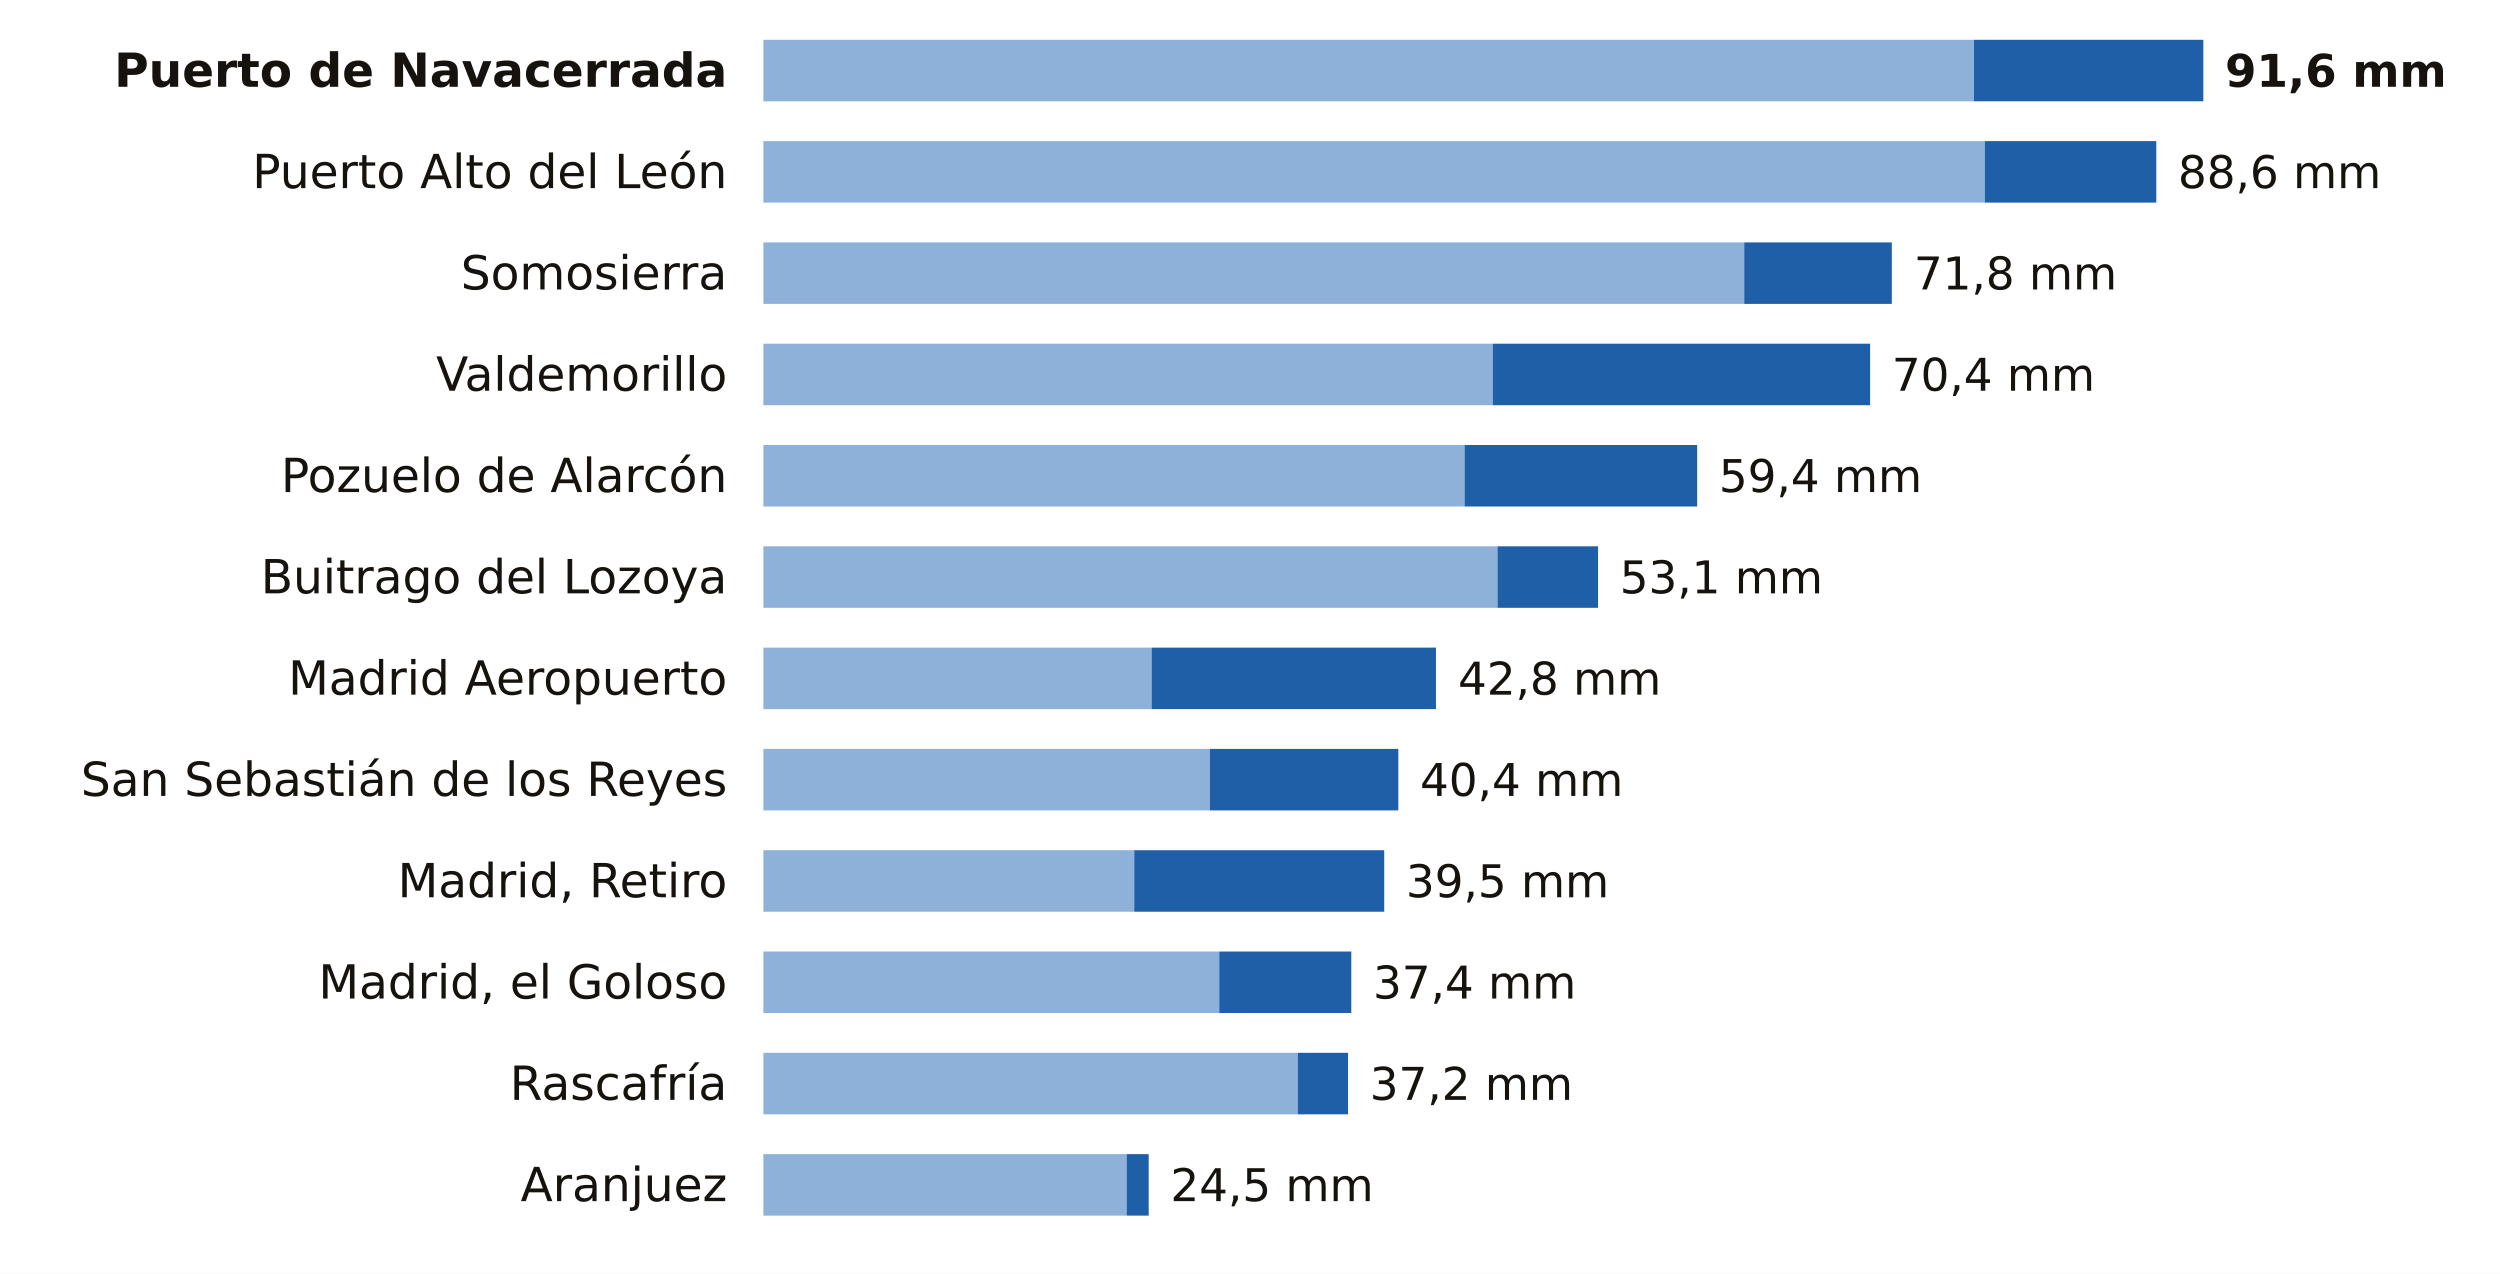
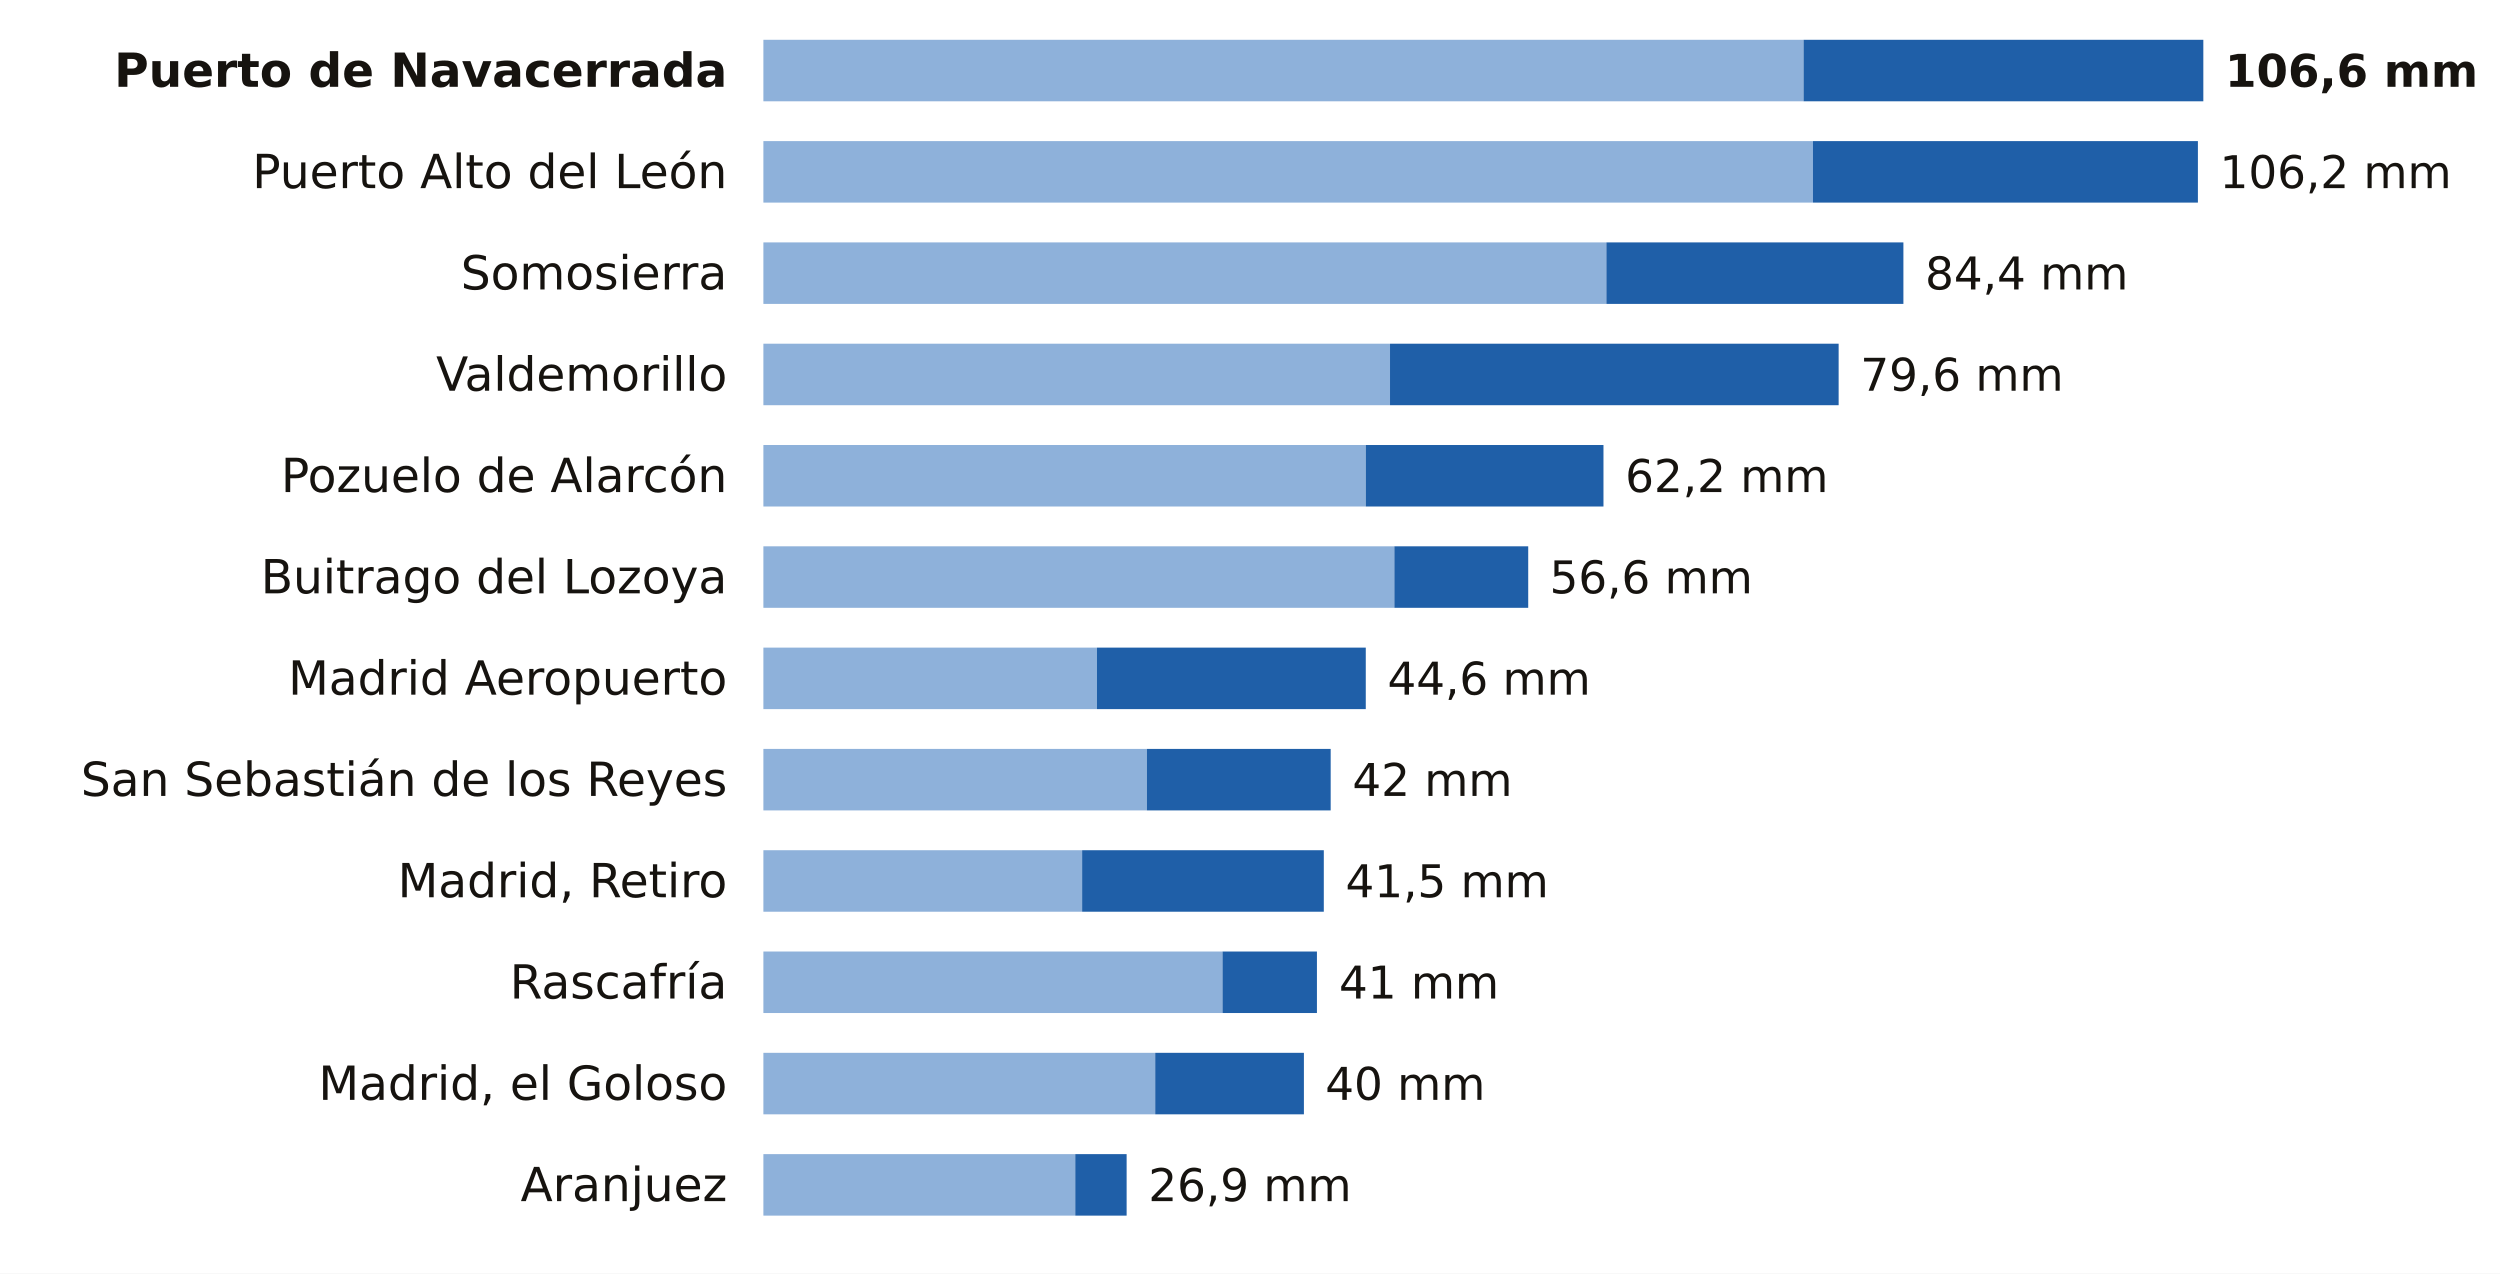
<svg xmlns="http://www.w3.org/2000/svg" viewBox="0 0 691 352" width="691" height="352" role="img" aria-label="La lluvia de los últimos 7 días en las estaciones de AEMET de Madrid">
  <rect width="691" height="352" fill="#FFFFFF" />
  <text x="201.0" y="24.0" font-size="13" fill="#16130F" text-anchor="end" font-weight="600" font-family="Public Sans, DejaVu Sans, Arial, sans-serif">Puerto de Navacerrada</text>
-   <rect x="211" y="11" width="334.6" height="17" fill="#8EB1DA" />
-   <rect x="545.6" y="11" width="63.4" height="17" fill="#1F5FA8" />
-   <text x="615.0" y="24.0" font-size="12.5" fill="#16130F" text-anchor="start" font-weight="700" font-family="Public Sans, DejaVu Sans, Arial, sans-serif">91,6 mm</text>
+   <rect x="211" y="11" width="287.5" height="17" fill="#8EB1DA" />
+   <rect x="498.5" y="11" width="110.5" height="17" fill="#1F5FA8" />
+   <text x="615.0" y="24.0" font-size="12.5" fill="#16130F" text-anchor="start" font-weight="700" font-family="Public Sans, DejaVu Sans, Arial, sans-serif">106,6 mm</text>
  <text x="201.0" y="52.0" font-size="13" fill="#16130F" text-anchor="end" font-weight="400" font-family="Public Sans, DejaVu Sans, Arial, sans-serif">Puerto Alto del León</text>
-   <rect x="211" y="39" width="337.6" height="17" fill="#8EB1DA" />
-   <rect x="548.6" y="39" width="47.4" height="17" fill="#1F5FA8" />
-   <text x="602.0" y="52.0" font-size="12.5" fill="#16130F" text-anchor="start" font-weight="500" font-family="Public Sans, DejaVu Sans, Arial, sans-serif">88,6 mm</text>
+   <rect x="211" y="39" width="290.1" height="17" fill="#8EB1DA" />
+   <rect x="501.1" y="39" width="106.4" height="17" fill="#1F5FA8" />
+   <text x="613.5" y="52.0" font-size="12.5" fill="#16130F" text-anchor="start" font-weight="500" font-family="Public Sans, DejaVu Sans, Arial, sans-serif">106,2 mm</text>
  <text x="201.0" y="80.0" font-size="13" fill="#16130F" text-anchor="end" font-weight="400" font-family="Public Sans, DejaVu Sans, Arial, sans-serif">Somosierra</text>
-   <rect x="211" y="67" width="271.1" height="17" fill="#8EB1DA" />
-   <rect x="482.1" y="67" width="40.8" height="17" fill="#1F5FA8" />
-   <text x="529.0" y="80.0" font-size="12.5" fill="#16130F" text-anchor="start" font-weight="500" font-family="Public Sans, DejaVu Sans, Arial, sans-serif">71,8 mm</text>
+   <rect x="211" y="67" width="233.0" height="17" fill="#8EB1DA" />
+   <rect x="444.0" y="67" width="82.1" height="17" fill="#1F5FA8" />
+   <text x="532.1" y="80.0" font-size="12.5" fill="#16130F" text-anchor="start" font-weight="500" font-family="Public Sans, DejaVu Sans, Arial, sans-serif">84,4 mm</text>
  <text x="201.0" y="108.0" font-size="13" fill="#16130F" text-anchor="end" font-weight="400" font-family="Public Sans, DejaVu Sans, Arial, sans-serif">Valdemorillo</text>
-   <rect x="211" y="95" width="201.6" height="17" fill="#8EB1DA" />
-   <rect x="412.6" y="95" width="104.3" height="17" fill="#1F5FA8" />
-   <text x="522.9" y="108.0" font-size="12.5" fill="#16130F" text-anchor="start" font-weight="500" font-family="Public Sans, DejaVu Sans, Arial, sans-serif">70,4 mm</text>
+   <rect x="211" y="95" width="173.2" height="17" fill="#8EB1DA" />
+   <rect x="384.2" y="95" width="124.0" height="17" fill="#1F5FA8" />
+   <text x="514.2" y="108.0" font-size="12.5" fill="#16130F" text-anchor="start" font-weight="500" font-family="Public Sans, DejaVu Sans, Arial, sans-serif">79,6 mm</text>
  <text x="201.0" y="136.0" font-size="13" fill="#16130F" text-anchor="end" font-weight="400" font-family="Public Sans, DejaVu Sans, Arial, sans-serif">Pozuelo de Alarcón</text>
-   <rect x="211" y="123" width="193.8" height="17" fill="#8EB1DA" />
-   <rect x="404.8" y="123" width="64.3" height="17" fill="#1F5FA8" />
-   <text x="475.1" y="136.0" font-size="12.5" fill="#16130F" text-anchor="start" font-weight="500" font-family="Public Sans, DejaVu Sans, Arial, sans-serif">59,4 mm</text>
+   <rect x="211" y="123" width="166.5" height="17" fill="#8EB1DA" />
+   <rect x="377.5" y="123" width="65.7" height="17" fill="#1F5FA8" />
+   <text x="449.2" y="136.0" font-size="12.5" fill="#16130F" text-anchor="start" font-weight="500" font-family="Public Sans, DejaVu Sans, Arial, sans-serif">62,2 mm</text>
  <text x="201.0" y="164.0" font-size="13" fill="#16130F" text-anchor="end" font-weight="400" font-family="Public Sans, DejaVu Sans, Arial, sans-serif">Buitrago del Lozoya</text>
-   <rect x="211" y="151" width="202.9" height="17" fill="#8EB1DA" />
-   <rect x="413.9" y="151" width="27.8" height="17" fill="#1F5FA8" />
-   <text x="447.7" y="164.0" font-size="12.5" fill="#16130F" text-anchor="start" font-weight="500" font-family="Public Sans, DejaVu Sans, Arial, sans-serif">53,1 mm</text>
+   <rect x="211" y="151" width="174.4" height="17" fill="#8EB1DA" />
+   <rect x="385.4" y="151" width="37.0" height="17" fill="#1F5FA8" />
+   <text x="428.3" y="164.0" font-size="12.5" fill="#16130F" text-anchor="start" font-weight="500" font-family="Public Sans, DejaVu Sans, Arial, sans-serif">56,6 mm</text>
  <text x="201.0" y="192.0" font-size="13" fill="#16130F" text-anchor="end" font-weight="400" font-family="Public Sans, DejaVu Sans, Arial, sans-serif">Madrid Aeropuerto</text>
-   <rect x="211" y="179" width="107.3" height="17" fill="#8EB1DA" />
-   <rect x="318.3" y="179" width="78.6" height="17" fill="#1F5FA8" />
-   <text x="403.0" y="192.0" font-size="12.5" fill="#16130F" text-anchor="start" font-weight="500" font-family="Public Sans, DejaVu Sans, Arial, sans-serif">42,8 mm</text>
+   <rect x="211" y="179" width="92.2" height="17" fill="#8EB1DA" />
+   <rect x="303.2" y="179" width="74.3" height="17" fill="#1F5FA8" />
+   <text x="383.5" y="192.0" font-size="12.5" fill="#16130F" text-anchor="start" font-weight="500" font-family="Public Sans, DejaVu Sans, Arial, sans-serif">44,6 mm</text>
  <text x="201.0" y="220.0" font-size="13" fill="#16130F" text-anchor="end" font-weight="400" font-family="Public Sans, DejaVu Sans, Arial, sans-serif">San Sebastián de los Reyes</text>
-   <rect x="211" y="207" width="123.4" height="17" fill="#8EB1DA" />
-   <rect x="334.4" y="207" width="52.1" height="17" fill="#1F5FA8" />
-   <text x="392.5" y="220.0" font-size="12.5" fill="#16130F" text-anchor="start" font-weight="500" font-family="Public Sans, DejaVu Sans, Arial, sans-serif">40,4 mm</text>
+   <rect x="211" y="207" width="106.0" height="17" fill="#8EB1DA" />
+   <rect x="317.0" y="207" width="50.8" height="17" fill="#1F5FA8" />
+   <text x="373.8" y="220.0" font-size="12.5" fill="#16130F" text-anchor="start" font-weight="500" font-family="Public Sans, DejaVu Sans, Arial, sans-serif">42 mm</text>
  <text x="201.0" y="248.0" font-size="13" fill="#16130F" text-anchor="end" font-weight="400" font-family="Public Sans, DejaVu Sans, Arial, sans-serif">Madrid, Retiro</text>
-   <rect x="211" y="235" width="102.5" height="17" fill="#8EB1DA" />
-   <rect x="313.5" y="235" width="69.1" height="17" fill="#1F5FA8" />
-   <text x="388.6" y="248.0" font-size="12.5" fill="#16130F" text-anchor="start" font-weight="500" font-family="Public Sans, DejaVu Sans, Arial, sans-serif">39,5 mm</text>
-   <text x="201.0" y="276.0" font-size="13" fill="#16130F" text-anchor="end" font-weight="400" font-family="Public Sans, DejaVu Sans, Arial, sans-serif">Madrid, el Goloso</text>
-   <rect x="211" y="263" width="126.0" height="17" fill="#8EB1DA" />
-   <rect x="337.0" y="263" width="36.5" height="17" fill="#1F5FA8" />
-   <text x="379.5" y="276.0" font-size="12.5" fill="#16130F" text-anchor="start" font-weight="500" font-family="Public Sans, DejaVu Sans, Arial, sans-serif">37,4 mm</text>
-   <text x="201.0" y="304.0" font-size="13" fill="#16130F" text-anchor="end" font-weight="400" font-family="Public Sans, DejaVu Sans, Arial, sans-serif">Rascafría</text>
-   <rect x="211" y="291" width="147.7" height="17" fill="#8EB1DA" />
-   <rect x="358.7" y="291" width="13.9" height="17" fill="#1F5FA8" />
-   <text x="378.6" y="304.0" font-size="12.5" fill="#16130F" text-anchor="start" font-weight="500" font-family="Public Sans, DejaVu Sans, Arial, sans-serif">37,2 mm</text>
+   <rect x="211" y="235" width="88.1" height="17" fill="#8EB1DA" />
+   <rect x="299.1" y="235" width="66.8" height="17" fill="#1F5FA8" />
+   <text x="371.9" y="248.0" font-size="12.5" fill="#16130F" text-anchor="start" font-weight="500" font-family="Public Sans, DejaVu Sans, Arial, sans-serif">41,5 mm</text>
+   <text x="201.0" y="276.0" font-size="13" fill="#16130F" text-anchor="end" font-weight="400" font-family="Public Sans, DejaVu Sans, Arial, sans-serif">Rascafría</text>
+   <rect x="211" y="263" width="126.9" height="17" fill="#8EB1DA" />
+   <rect x="337.9" y="263" width="26.1" height="17" fill="#1F5FA8" />
+   <text x="370.1" y="276.0" font-size="12.5" fill="#16130F" text-anchor="start" font-weight="500" font-family="Public Sans, DejaVu Sans, Arial, sans-serif">41 mm</text>
+   <text x="201.0" y="304.0" font-size="13" fill="#16130F" text-anchor="end" font-weight="400" font-family="Public Sans, DejaVu Sans, Arial, sans-serif">Madrid, el Goloso</text>
+   <rect x="211" y="291" width="108.3" height="17" fill="#8EB1DA" />
+   <rect x="319.3" y="291" width="41.1" height="17" fill="#1F5FA8" />
+   <text x="366.3" y="304.0" font-size="12.5" fill="#16130F" text-anchor="start" font-weight="500" font-family="Public Sans, DejaVu Sans, Arial, sans-serif">40 mm</text>
  <text x="201.0" y="332.0" font-size="13" fill="#16130F" text-anchor="end" font-weight="400" font-family="Public Sans, DejaVu Sans, Arial, sans-serif">Aranjuez</text>
-   <rect x="211" y="319" width="100.4" height="17" fill="#8EB1DA" />
-   <rect x="311.4" y="319" width="6.1" height="17" fill="#1F5FA8" />
-   <text x="323.5" y="332.0" font-size="12.5" fill="#16130F" text-anchor="start" font-weight="500" font-family="Public Sans, DejaVu Sans, Arial, sans-serif">24,5 mm</text>
+   <rect x="211" y="319" width="86.2" height="17" fill="#8EB1DA" />
+   <rect x="297.2" y="319" width="14.2" height="17" fill="#1F5FA8" />
+   <text x="317.4" y="332.0" font-size="12.5" fill="#16130F" text-anchor="start" font-weight="500" font-family="Public Sans, DejaVu Sans, Arial, sans-serif">26,9 mm</text>
</svg>
